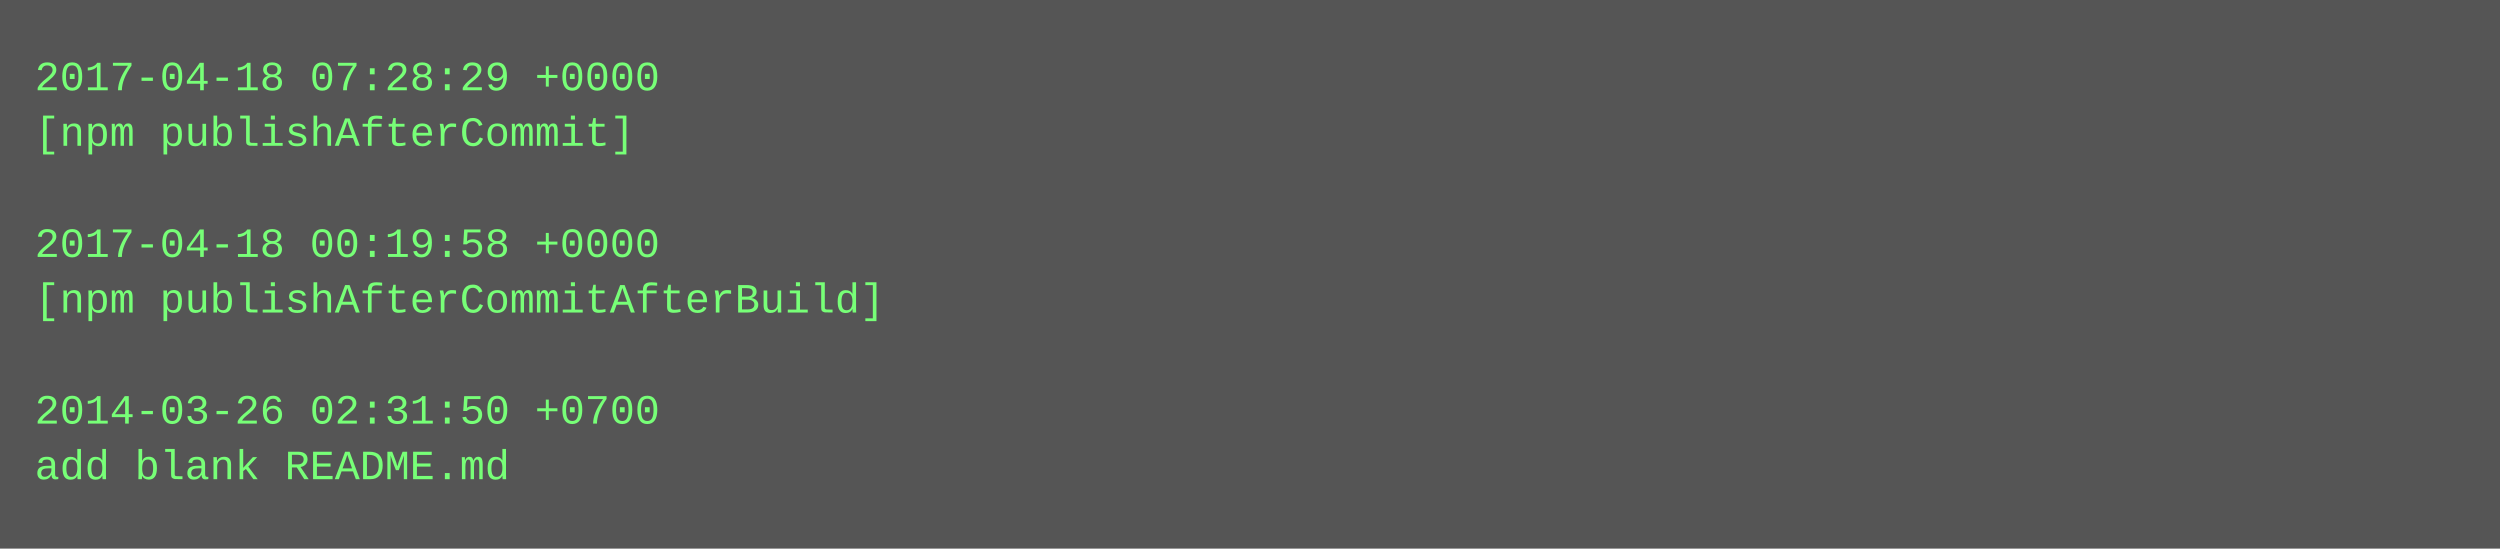
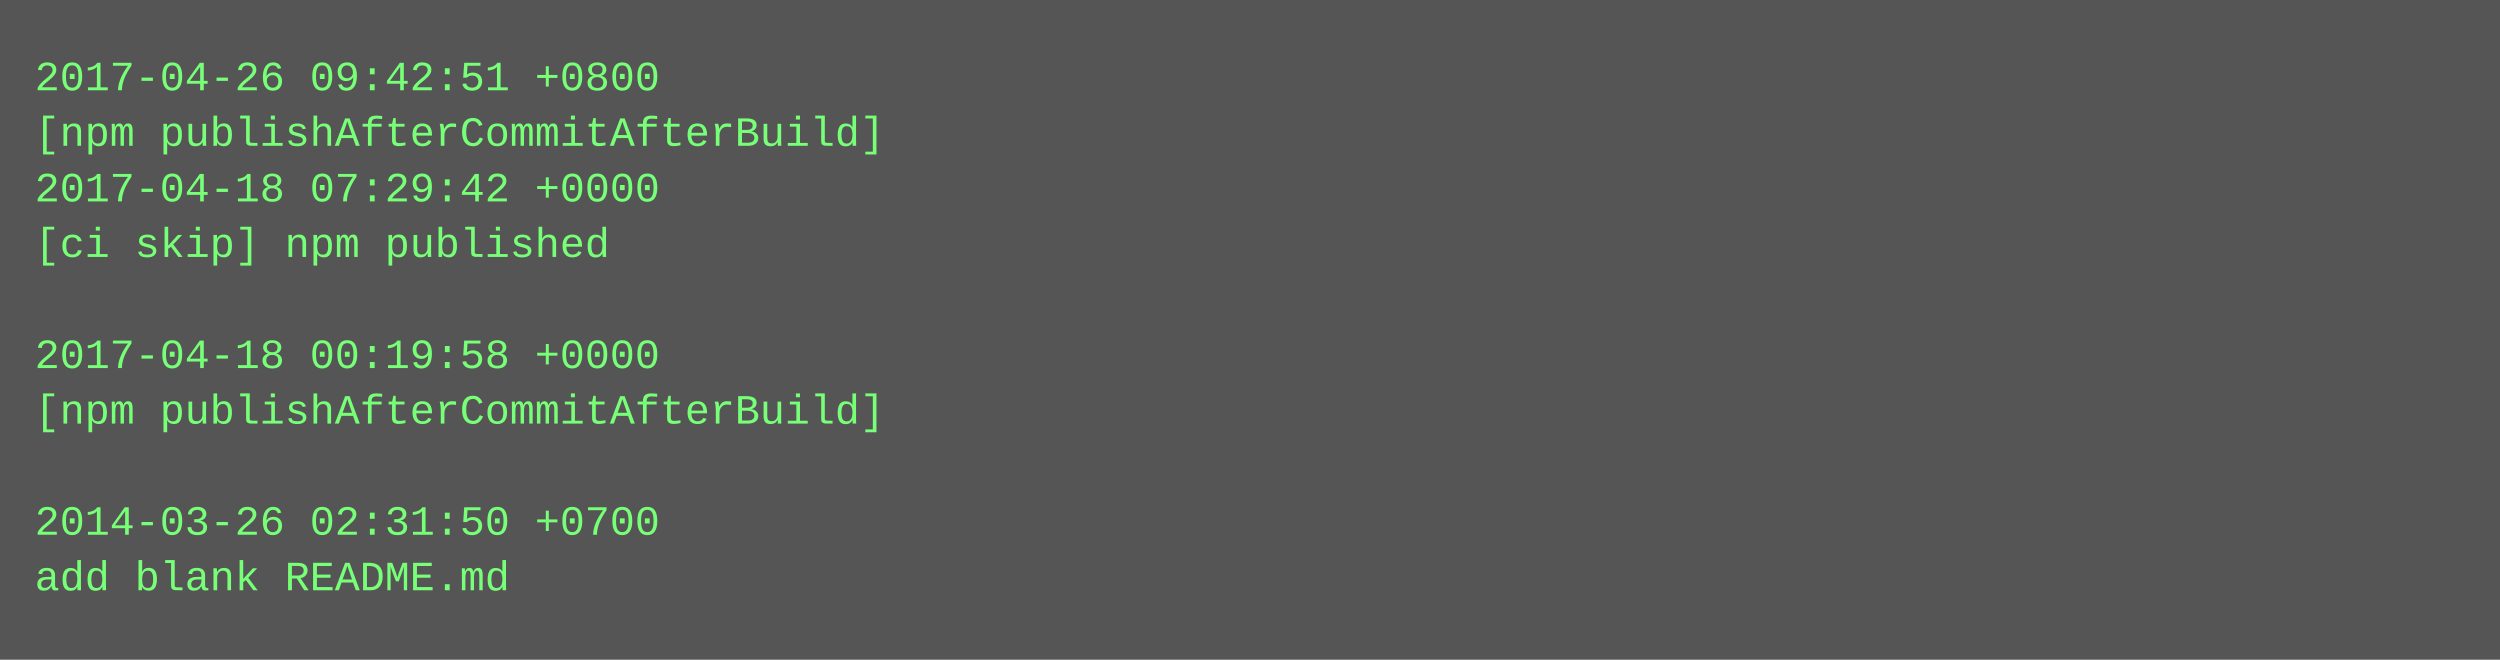
- <svg xmlns="http://www.w3.org/2000/svg" height="158" width="720">
-   <rect height="158" fill="#555" width="720" />
+ <svg xmlns="http://www.w3.org/2000/svg" height="190" width="720">
+   <rect height="190" fill="#555" width="720" />
  <text fill="#7f7" font-family="Courier New" font-size="12" xml:space="preserve">
-     <tspan x="10" y="26">2017-04-18 07:28:29 +0000</tspan>
-     <tspan x="10" y="42">[npm publishAfterCommit]</tspan>
-     <tspan x="10" y="58" />
-     <tspan x="10" y="74">2017-04-18 00:19:58 +0000</tspan>
-     <tspan x="10" y="90">[npm publishAfterCommitAfterBuild]</tspan>
-     <tspan x="10" y="106" />
-     <tspan x="10" y="122">2014-03-26 02:31:50 +0700</tspan>
-     <tspan x="10" y="138">add blank README.md</tspan>
+     <tspan x="10" y="26">2017-04-26 09:42:51 +0800</tspan>
+     <tspan x="10" y="42">[npm publishAfterCommitAfterBuild]</tspan>
+     <tspan x="10" y="58">2017-04-18 07:29:42 +0000</tspan>
+     <tspan x="10" y="74">[ci skip] npm published</tspan>
+     <tspan x="10" y="90" />
+     <tspan x="10" y="106">2017-04-18 00:19:58 +0000</tspan>
+     <tspan x="10" y="122">[npm publishAfterCommitAfterBuild]</tspan>
+     <tspan x="10" y="138" />
+     <tspan x="10" y="154">2014-03-26 02:31:50 +0700</tspan>
+     <tspan x="10" y="170">add blank README.md</tspan>
  </text>
</svg>
